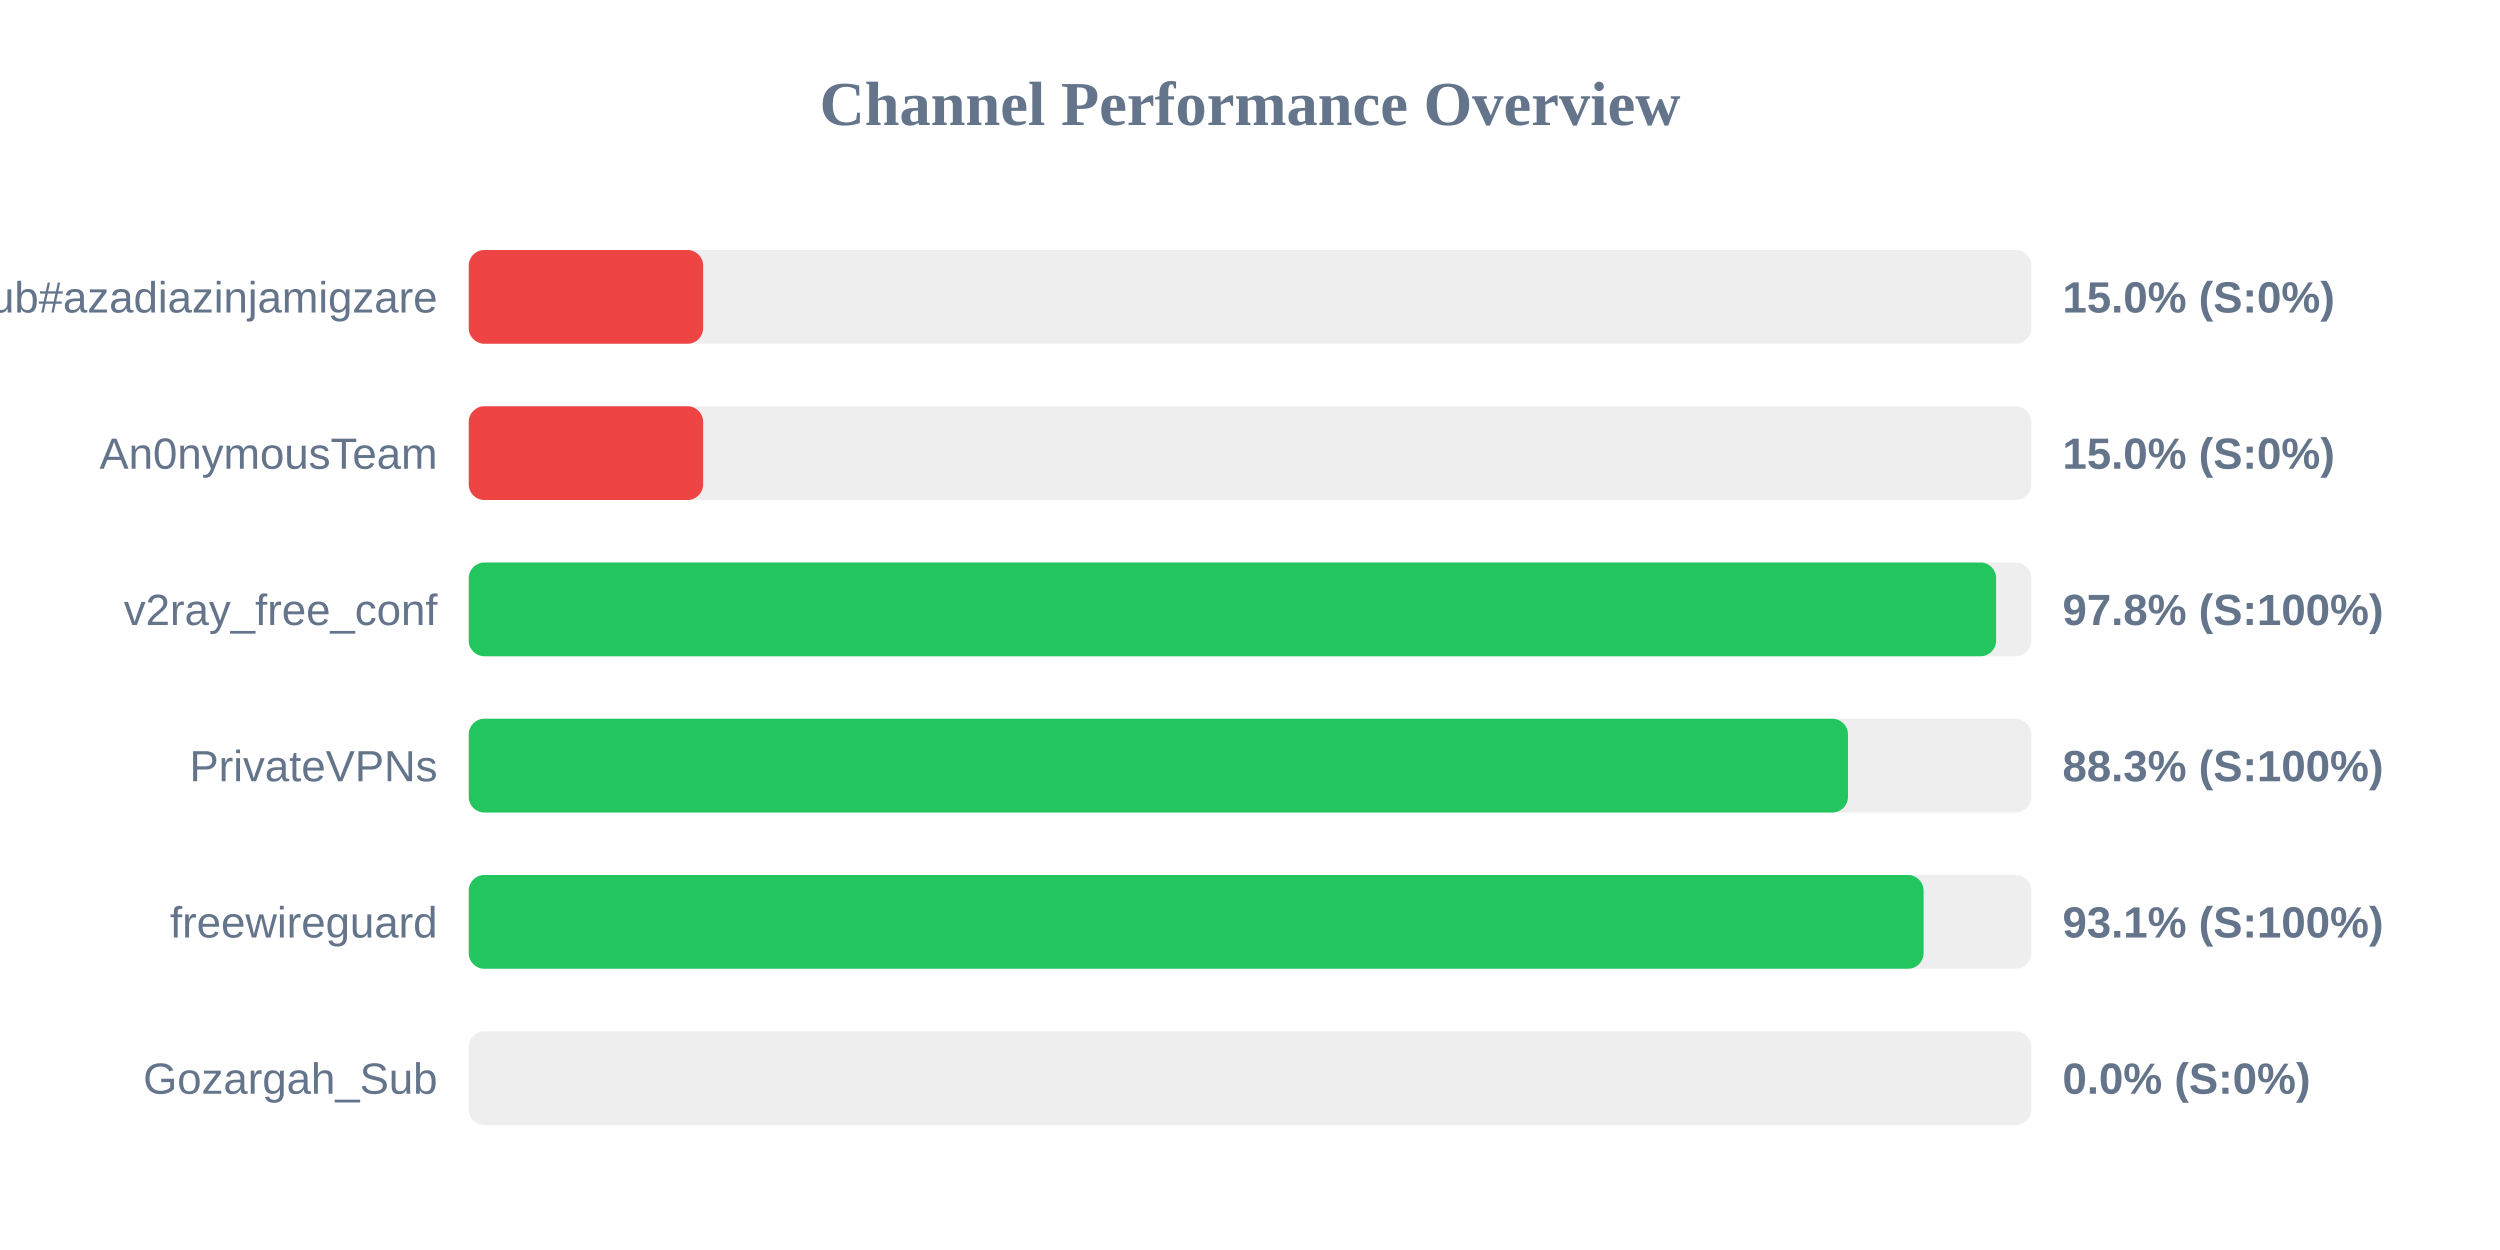
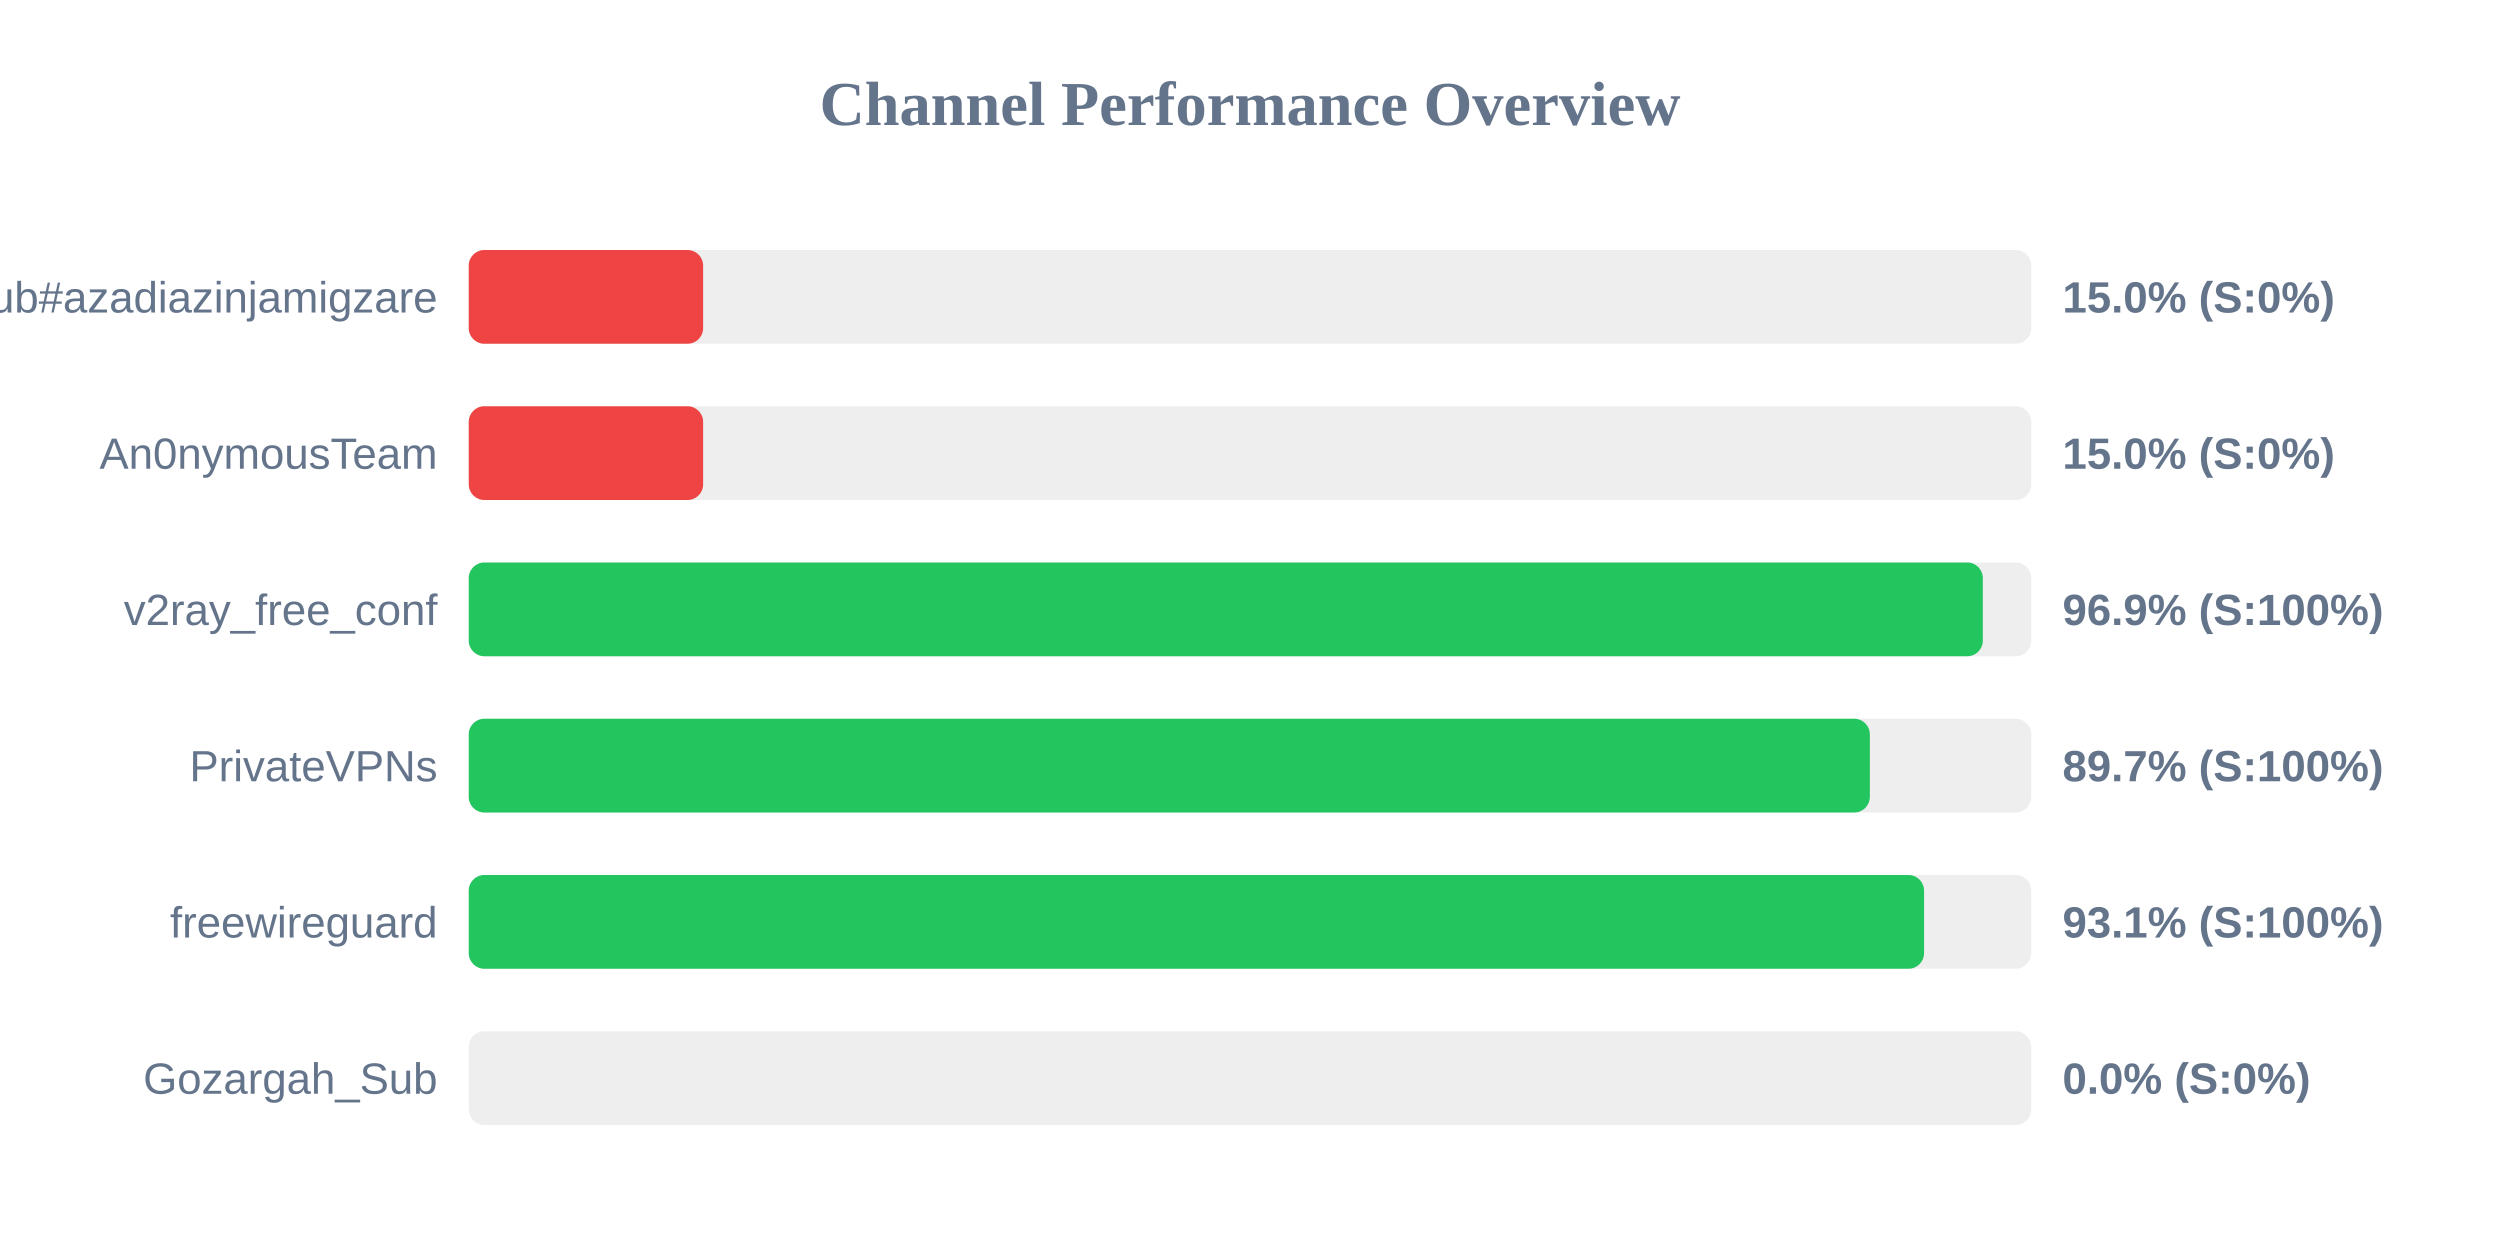
<svg xmlns="http://www.w3.org/2000/svg" width="800" height="400" version="1.1">
  <style>
        .row { font: 14px Arial; fill: #64748b; }
        .score { font: bold 14px Arial; fill: #64748b; }
    </style>
  <text x="400" y="40" text-anchor="middle" font-size="20px" font-weight="bold" fill="#64748b">Channel Performance Overview</text>
  <rect x="150" y="80" width="500" height="30" fill="#eee" rx="5" />
  <rect x="150" y="80" width="75.0" height="30" fill="#ef4444" rx="5" />
  <text x="140" y="100" text-anchor="end" class="row">Sub#azadiazinjamigzare</text>
  <text x="660" y="100" text-anchor="start" class="score">15.0% (S:0%)</text>
  <rect x="150" y="130" width="500" height="30" fill="#eee" rx="5" />
  <rect x="150" y="130" width="75.0" height="30" fill="#ef4444" rx="5" />
  <text x="140" y="150" text-anchor="end" class="row">An0nymousTeam</text>
  <text x="660" y="150" text-anchor="start" class="score">15.0% (S:0%)</text>
  <rect x="150" y="180" width="500" height="30" fill="#eee" rx="5" />
-   <rect x="150" y="180" width="488.75" height="30" fill="#22c55e" rx="5" />
+   <rect x="150" y="180" width="484.5" height="30" fill="#22c55e" rx="5" />
  <text x="140" y="200" text-anchor="end" class="row">v2ray_free_conf</text>
-   <text x="660" y="200" text-anchor="start" class="score">97.8% (S:100%)</text>
+   <text x="660" y="200" text-anchor="start" class="score">96.9% (S:100%)</text>
  <rect x="150" y="230" width="500" height="30" fill="#eee" rx="5" />
-   <rect x="150" y="230" width="441.35" height="30" fill="#22c55e" rx="5" />
+   <rect x="150" y="230" width="448.35" height="30" fill="#22c55e" rx="5" />
  <text x="140" y="250" text-anchor="end" class="row">PrivateVPNs</text>
-   <text x="660" y="250" text-anchor="start" class="score">88.3% (S:100%)</text>
+   <text x="660" y="250" text-anchor="start" class="score">89.7% (S:100%)</text>
  <rect x="150" y="280" width="500" height="30" fill="#eee" rx="5" />
-   <rect x="150" y="280" width="465.55" height="30" fill="#22c55e" rx="5" />
+   <rect x="150" y="280" width="465.7" height="30" fill="#22c55e" rx="5" />
  <text x="140" y="300" text-anchor="end" class="row">freewireguard</text>
  <text x="660" y="300" text-anchor="start" class="score">93.1% (S:100%)</text>
  <rect x="150" y="330" width="500" height="30" fill="#eee" rx="5" />
  <rect x="150" y="330" width="0.0" height="30" fill="#ef4444" rx="5" />
  <text x="140" y="350" text-anchor="end" class="row">Gozargah_Sub</text>
  <text x="660" y="350" text-anchor="start" class="score">0.0% (S:0%)</text>
</svg>
